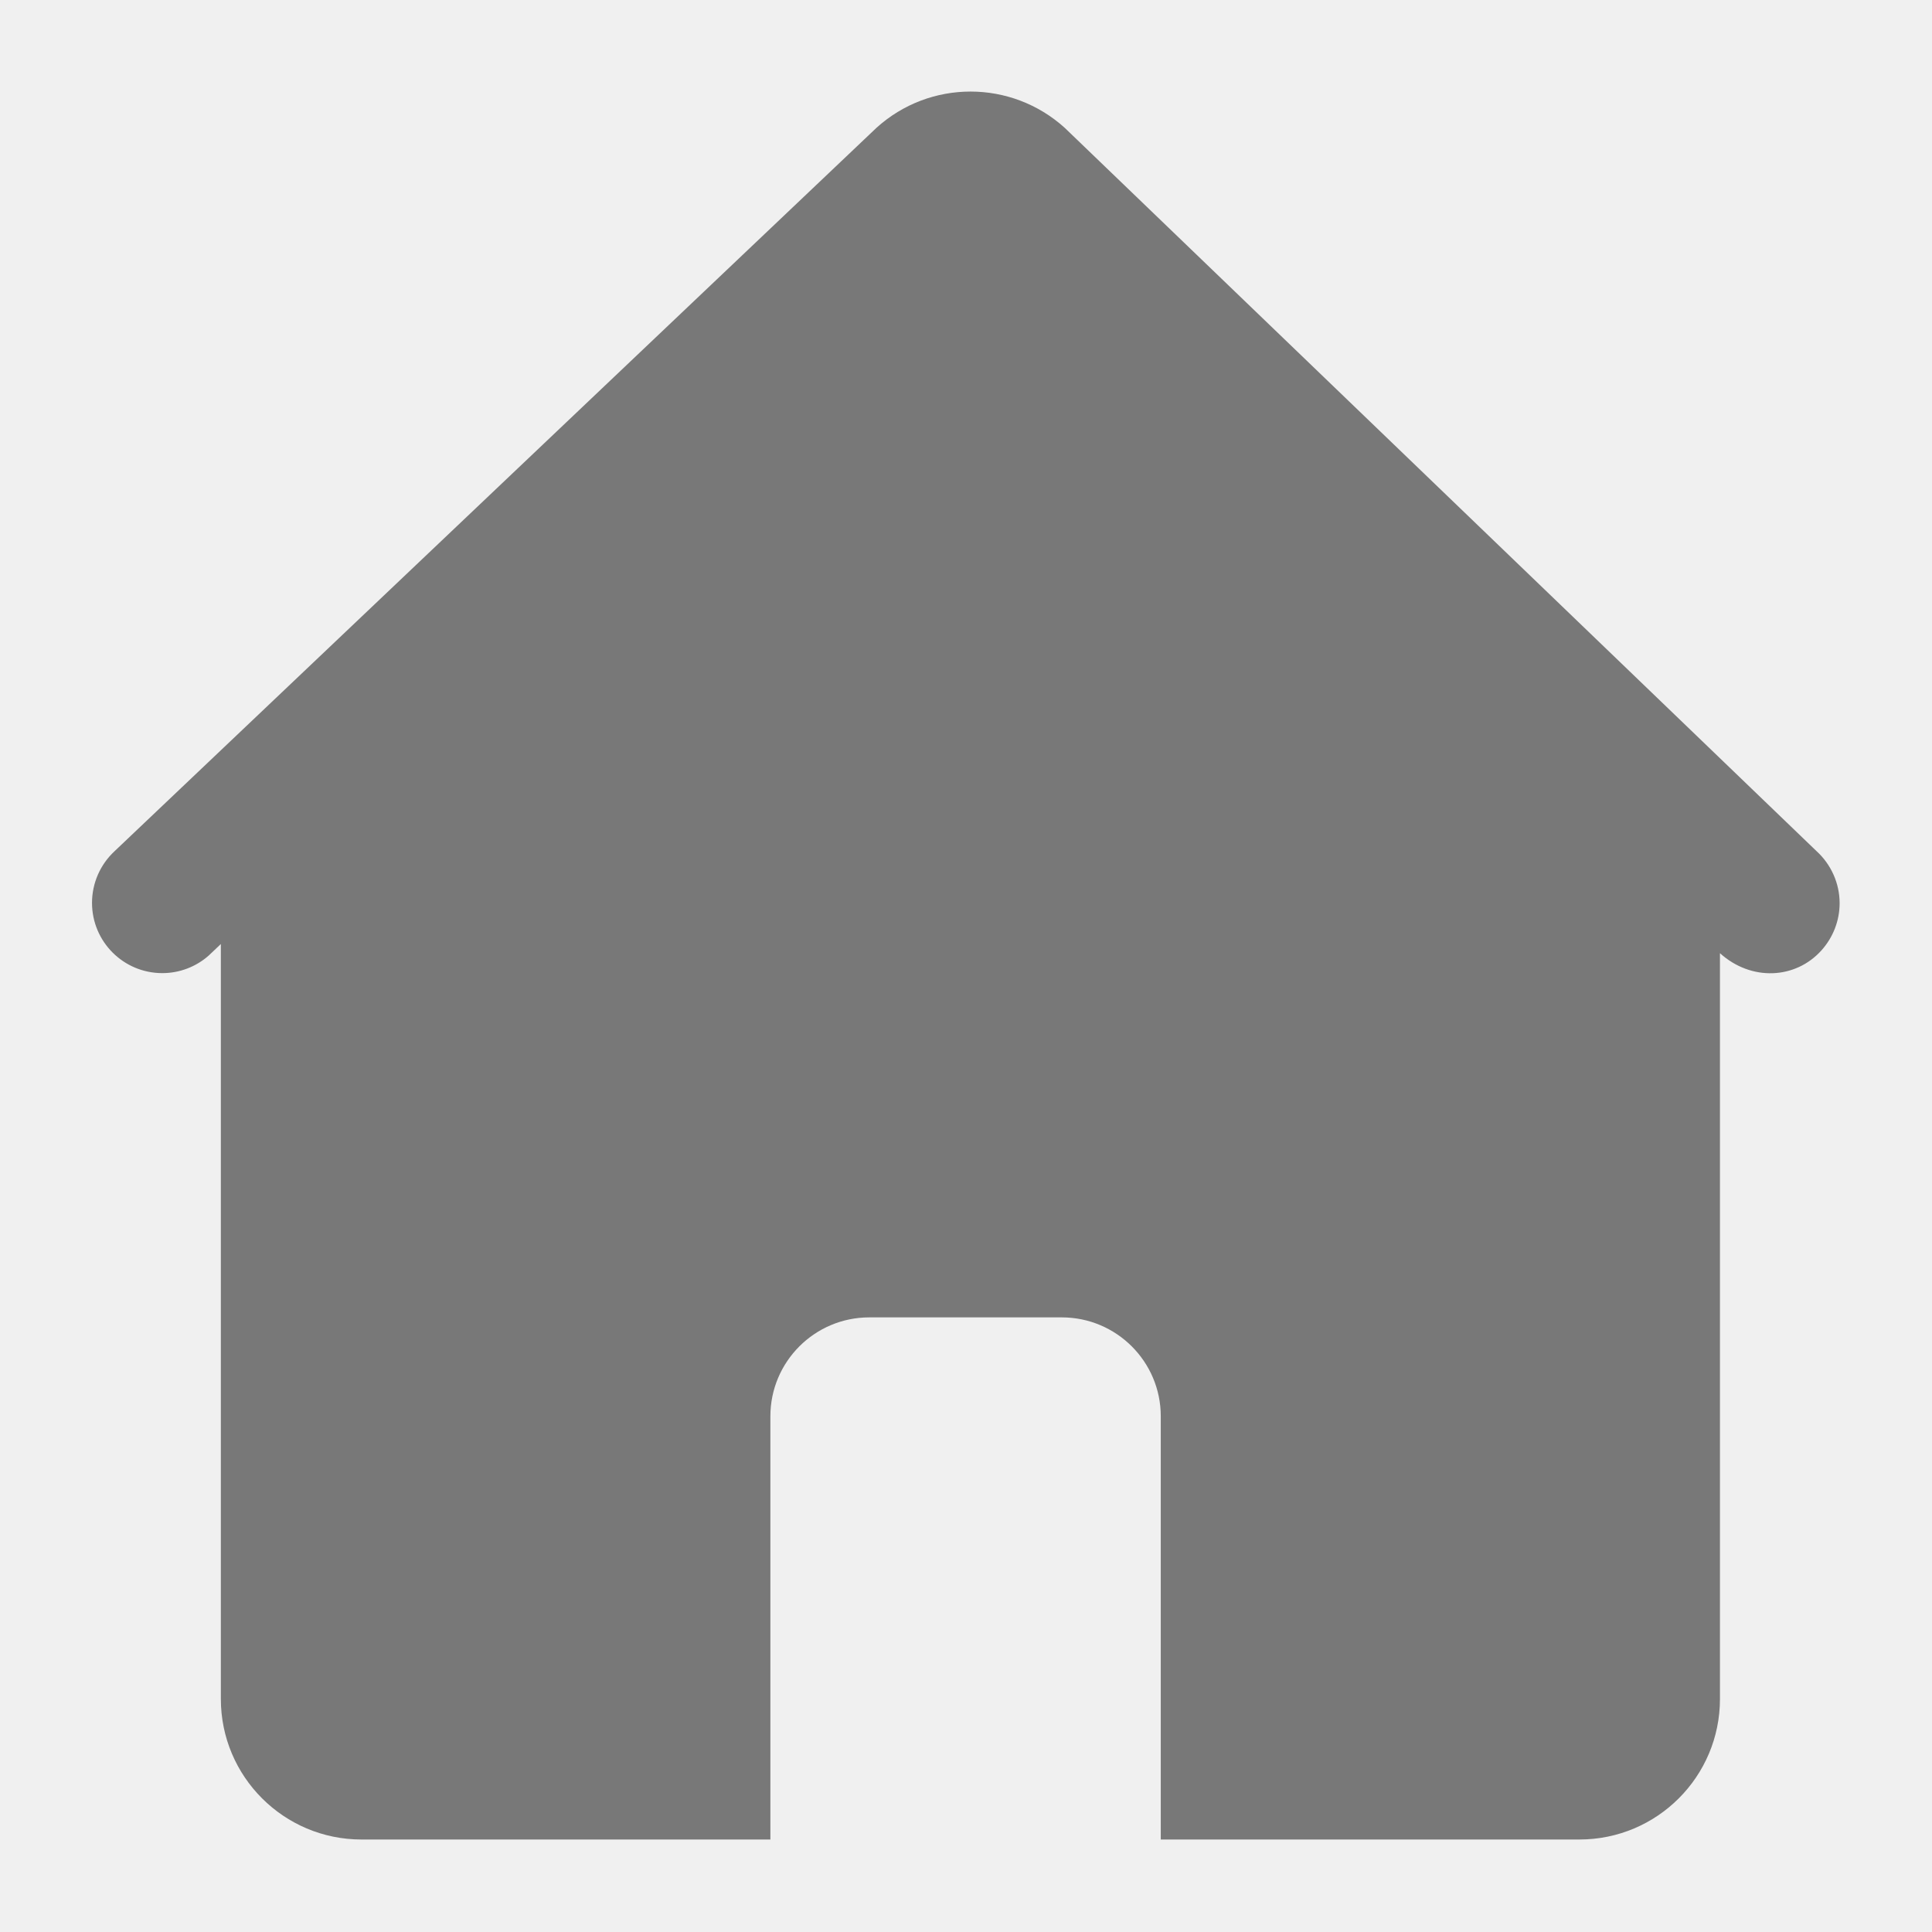
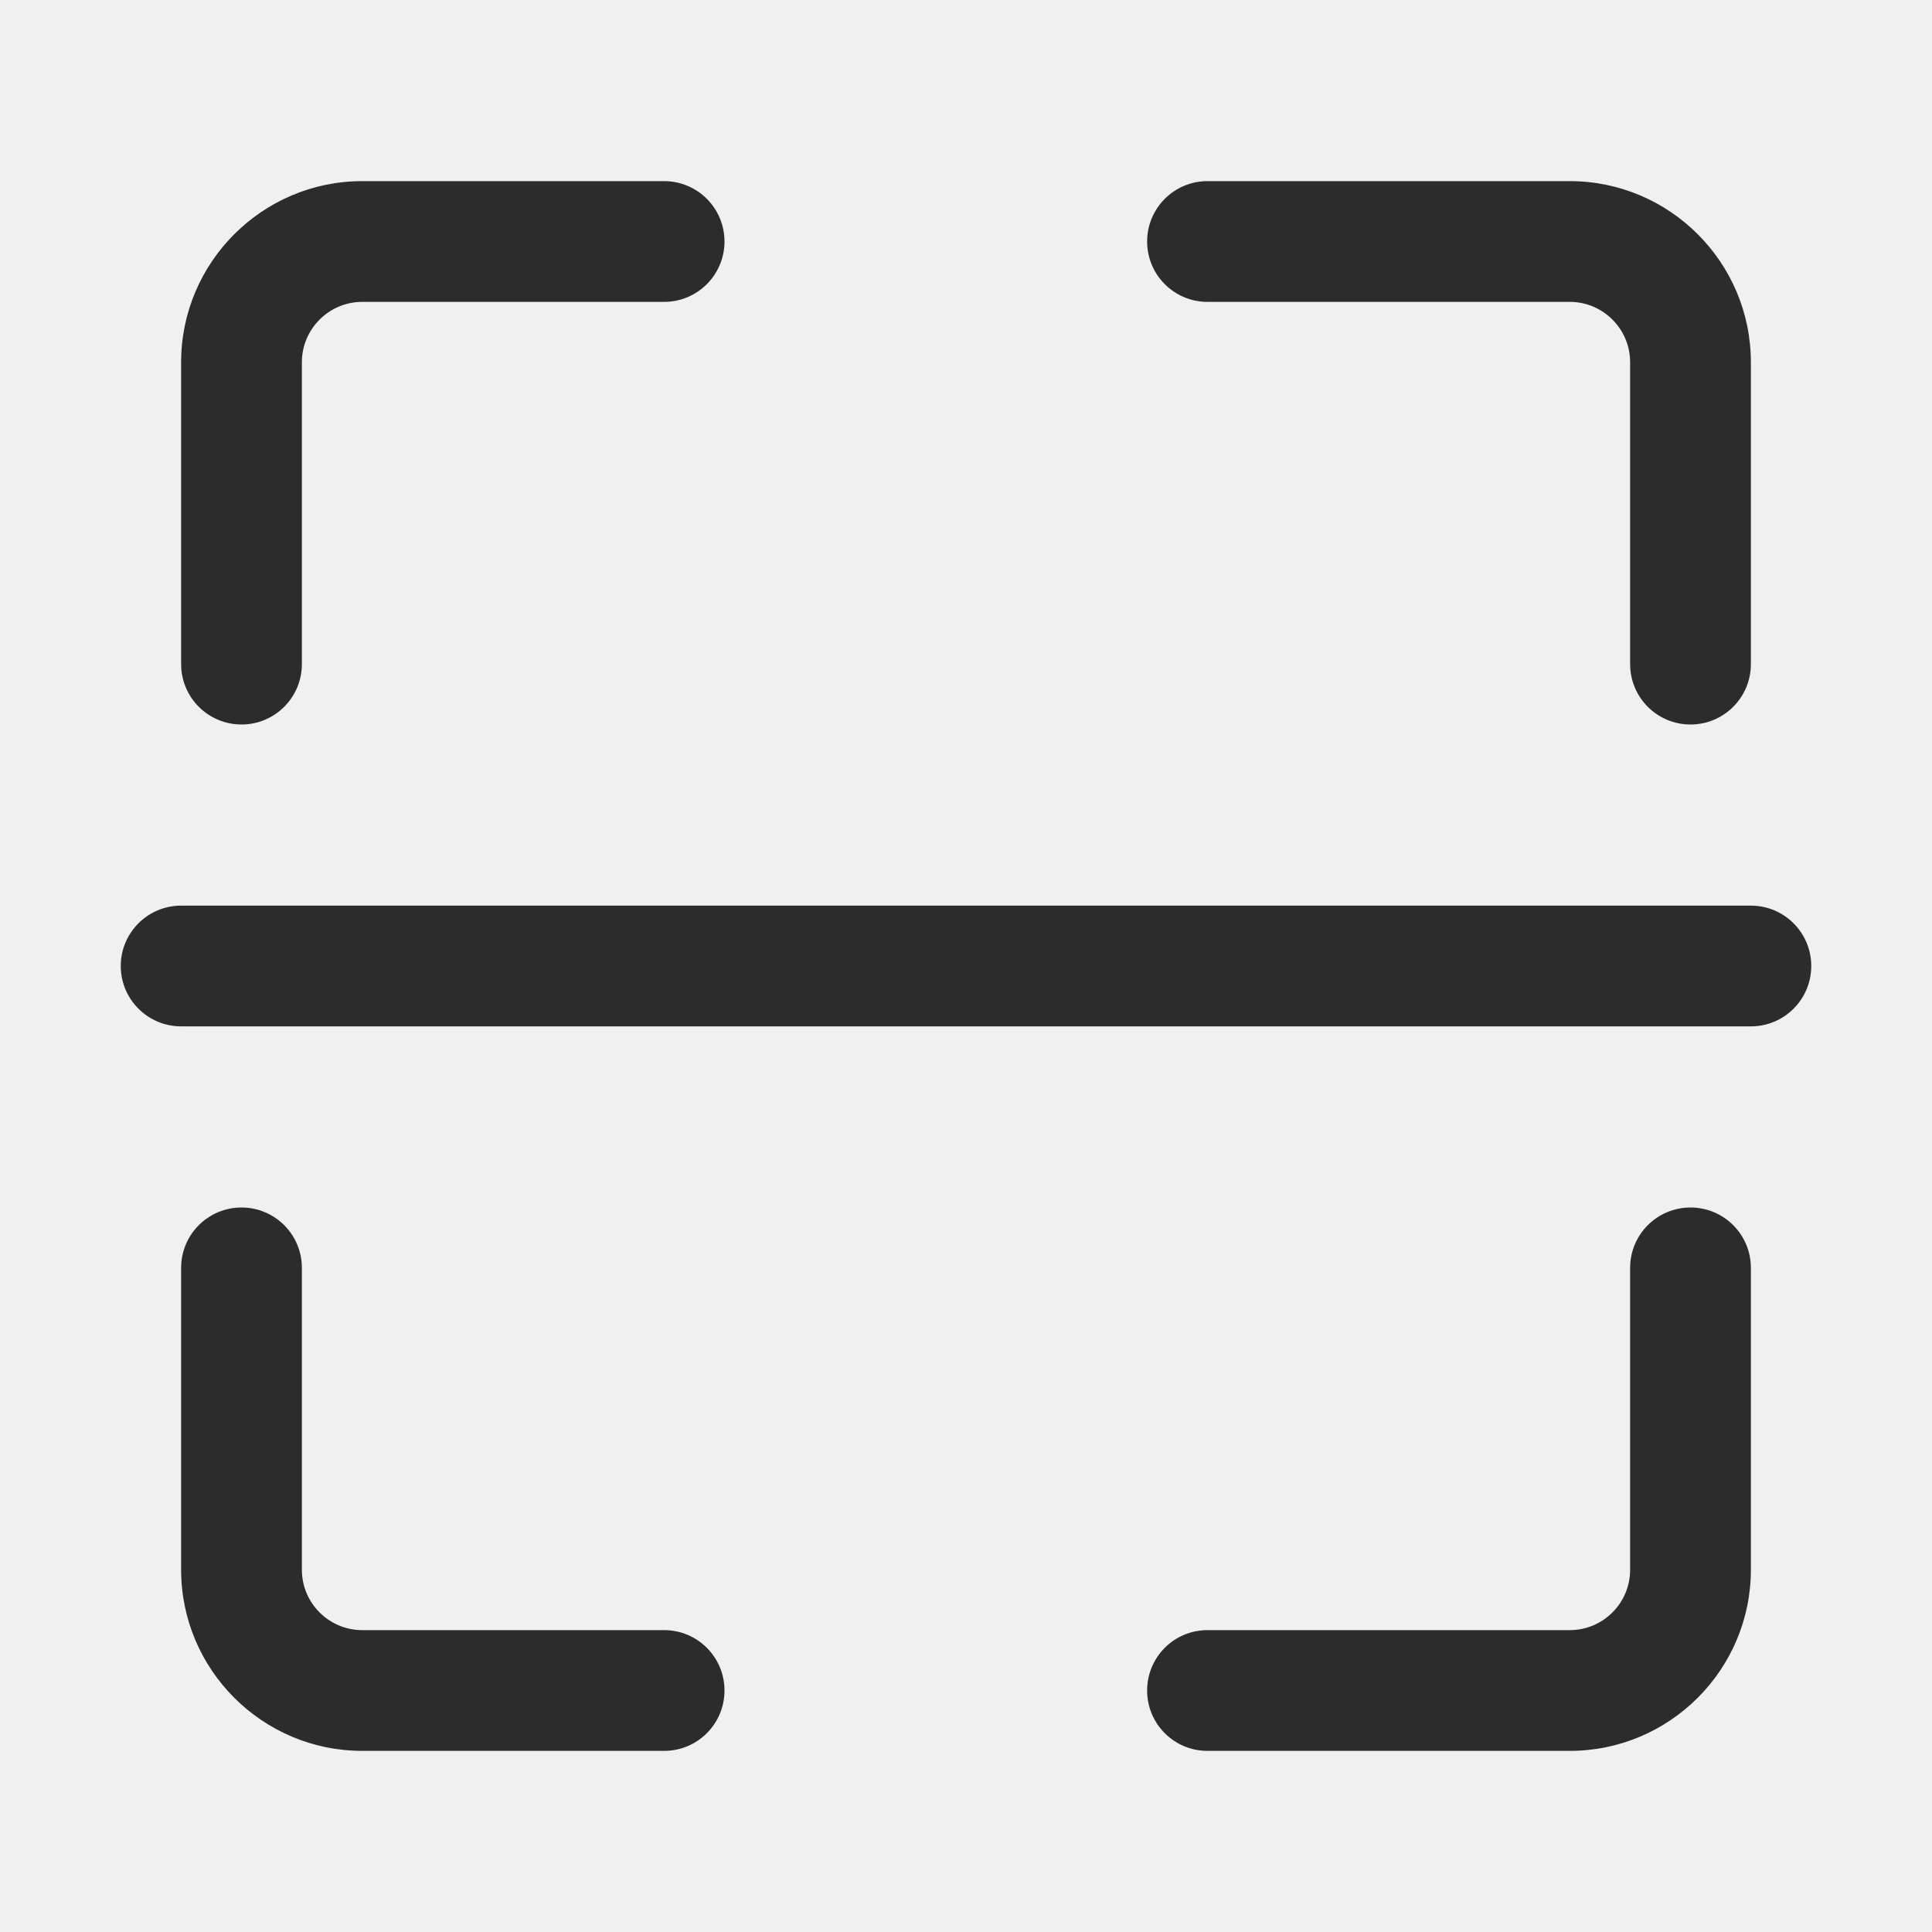
- <svg xmlns="http://www.w3.org/2000/svg" version="1.1" width="16px" height="16px">
-   <defs>
-     <pattern id="BGPattern" patternUnits="userSpaceOnUse" alignment="0 0" imageRepeat="None" />
-     <mask fill="white" id="Clip12796">
-       <path d="M 8.818 1.059  C 8.375 0.658  7.7 0.658  7.258 1.059  L 0.95 7.048  C 0.83 7.159  0.762 7.314  0.762 7.477  C 0.762 7.798  1.022 8.059  1.344 8.059  C 1.486 8.059  1.623 8.007  1.729 7.913  L 1.829 7.818  L 1.829 14.069  C 1.829 14.069  1.829 14.07  1.829 14.07  C 1.829 14.713  2.351 15.234  2.993 15.234  L 6.38 15.234  L 6.38 11.73  C 6.38 11.73  6.38 11.73  6.38 11.729  C 6.38 11.277  6.747 10.91  7.199 10.91  L 8.793 10.91  C 9.246 10.91  9.613 11.277  9.613 11.729  C 9.613 11.73  9.613 11.73  9.613 11.73  L 9.613 15.234  L 13.08 15.234  C 13.723 15.234  14.244 14.713  14.244 14.07  C 14.244 14.07  14.244 14.069  14.244 14.069  L 14.244 7.894  C 14.503 8.128  14.87 8.11  15.085 7.87  C 15.181 7.763  15.235 7.624  15.235 7.48  C 15.235 7.316  15.165 7.159  15.043 7.048  L 8.818 1.059  Z " fill-rule="evenodd" />
-     </mask>
-   </defs>
-   <g transform="matrix(1 0 0 1 -35 -646 )">
-     <path d="M 8.818 1.059  C 8.375 0.658  7.7 0.658  7.258 1.059  L 0.95 7.048  C 0.83 7.159  0.762 7.314  0.762 7.477  C 0.762 7.798  1.022 8.059  1.344 8.059  C 1.486 8.059  1.623 8.007  1.729 7.913  L 1.829 7.818  L 1.829 14.069  C 1.829 14.069  1.829 14.07  1.829 14.07  C 1.829 14.713  2.351 15.234  2.993 15.234  L 6.38 15.234  L 6.38 11.73  C 6.38 11.73  6.38 11.73  6.38 11.729  C 6.38 11.277  6.747 10.91  7.199 10.91  L 8.793 10.91  C 9.246 10.91  9.613 11.277  9.613 11.729  C 9.613 11.73  9.613 11.73  9.613 11.73  L 9.613 15.234  L 13.08 15.234  C 13.723 15.234  14.244 14.713  14.244 14.07  C 14.244 14.07  14.244 14.069  14.244 14.069  L 14.244 7.894  C 14.503 8.128  14.87 8.11  15.085 7.87  C 15.181 7.763  15.235 7.624  15.235 7.48  C 15.235 7.316  15.165 7.159  15.043 7.048  L 8.818 1.059  Z " fill-rule="nonzero" fill="rgba(0, 0, 0, 0.498)" stroke="none" transform="matrix(1 0 0 1 35 646 )" class="fill" />
-     <path d="M 8.818 1.059  C 8.375 0.658  7.7 0.658  7.258 1.059  L 0.95 7.048  C 0.83 7.159  0.762 7.314  0.762 7.477  C 0.762 7.798  1.022 8.059  1.344 8.059  C 1.486 8.059  1.623 8.007  1.729 7.913  L 1.829 7.818  L 1.829 14.069  C 1.829 14.069  1.829 14.07  1.829 14.07  C 1.829 14.713  2.351 15.234  2.993 15.234  L 6.38 15.234  L 6.38 11.73  C 6.38 11.73  6.38 11.73  6.38 11.729  C 6.38 11.277  6.747 10.91  7.199 10.91  L 8.793 10.91  C 9.246 10.91  9.613 11.277  9.613 11.729  C 9.613 11.73  9.613 11.73  9.613 11.73  L 9.613 15.234  L 13.08 15.234  C 13.723 15.234  14.244 14.713  14.244 14.07  C 14.244 14.07  14.244 14.069  14.244 14.069  L 14.244 7.894  C 14.503 8.128  14.87 8.11  15.085 7.87  C 15.181 7.763  15.235 7.624  15.235 7.48  C 15.235 7.316  15.165 7.159  15.043 7.048  L 8.818 1.059  Z " stroke-width="0" stroke-dasharray="0" stroke="rgba(255, 255, 255, 0)" fill="none" transform="matrix(1 0 0 1 35 646 )" class="stroke" mask="url(#Clip12796)" />
-   </g>
+ <svg xmlns="http://www.w3.org/2000/svg" t="1674972203592" class="icon" viewBox="0 0 1024 1024" version="1.1" p-id="168704" width="200" height="200">
+   <path d="M928 544 96 544c-17.664 0-32-14.336-32-32s14.336-32 32-32l832 0c17.696 0 32 14.336 32 32S945.696 544 928 544zM832 928l-192 0c-17.696 0-32-14.304-32-32s14.304-32 32-32l192 0c17.664 0 32-14.336 32-32l0-160c0-17.696 14.304-32 32-32s32 14.304 32 32l0 160C928 884.928 884.928 928 832 928zM352 928 192 928c-52.928 0-96-43.072-96-96l0-160c0-17.696 14.336-32 32-32s32 14.304 32 32l0 160c0 17.664 14.368 32 32 32l160 0c17.664 0 32 14.304 32 32S369.664 928 352 928zM128 384c-17.664 0-32-14.336-32-32L96 192c0-52.928 43.072-96 96-96l160 0c17.664 0 32 14.336 32 32s-14.336 32-32 32L192 160C174.368 160 160 174.368 160 192l0 160C160 369.664 145.664 384 128 384zM896 384c-17.696 0-32-14.336-32-32L864 192c0-17.632-14.336-32-32-32l-192 0c-17.696 0-32-14.336-32-32s14.304-32 32-32l192 0c52.928 0 96 43.072 96 96l0 160C928 369.664 913.696 384 896 384z" fill="#2c2c2c" p-id="168705" />
</svg>
